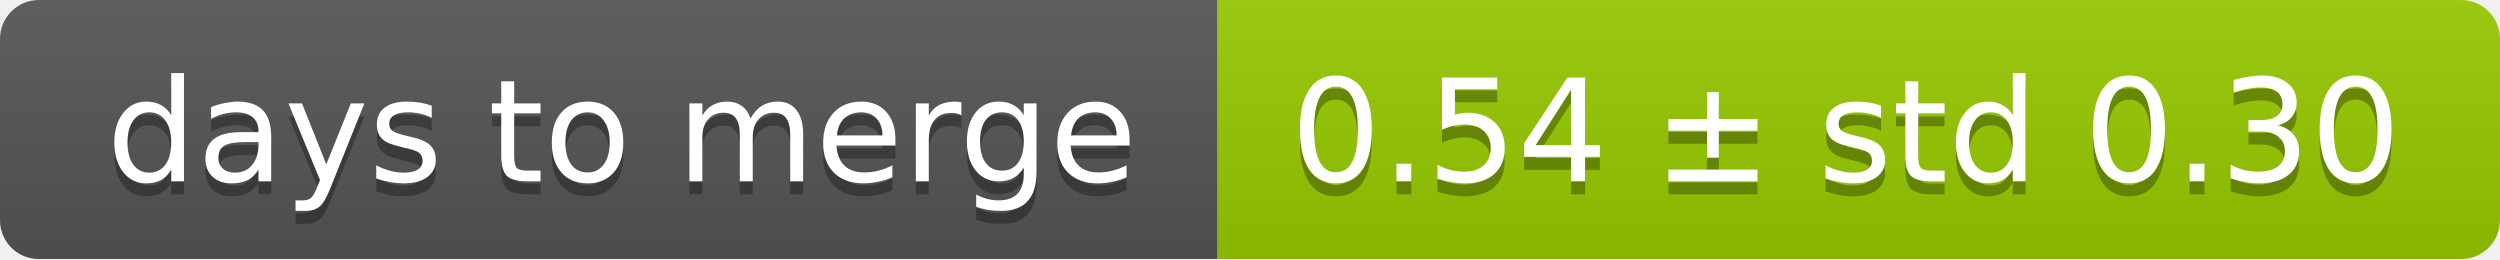
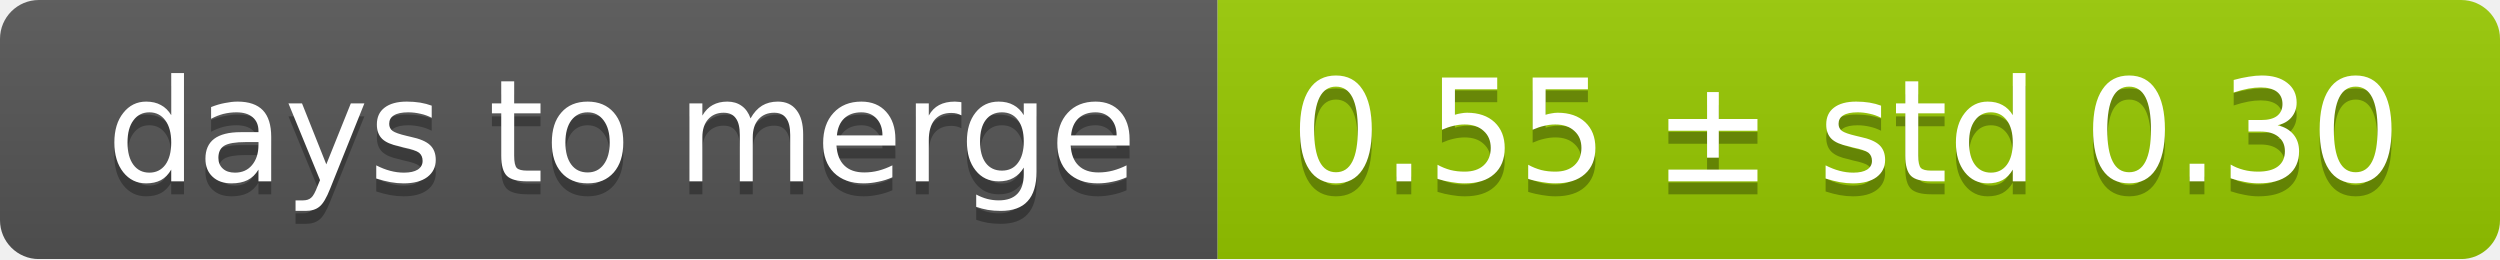
<svg xmlns="http://www.w3.org/2000/svg" width="193" height="20">
  <linearGradient id="smooth" x2="0" y2="100%">
    <stop offset="0" stop-color="#bbb" stop-opacity=".1" />
    <stop offset="1" stop-opacity=".1" />
  </linearGradient>
  <mask id="round">
    <rect width="193" height="20" rx="3" fill="#fff" />
  </mask>
  <g mask="url(#round)">
    <rect width="94" height="20" fill="#555" />
    <rect x="94" width="99" height="20" fill="#97ca00" />
    <rect width="193" height="20" fill="url(#smooth)" />
  </g>
  <g fill="#fff" text-anchor="middle" font-family="DejaVu Sans,Verdana,Geneva,sans-serif" font-size="11">
    <text x="48" y="15" fill="#010101" fill-opacity=".3">days to merge</text>
    <text x="48" y="14">days to merge</text>
-     <text x="142.5" y="15" fill="#010101" fill-opacity=".3">0.54 ± std 0.30</text>
-     <text x="142.5" y="14">0.54 ± std 0.30</text>
+     <text x="142.5" y="15" fill="#010101" fill-opacity=".3">0.55 ± std 0.30</text>
+     <text x="142.5" y="14">0.55 ± std 0.30</text>
  </g>
</svg>
